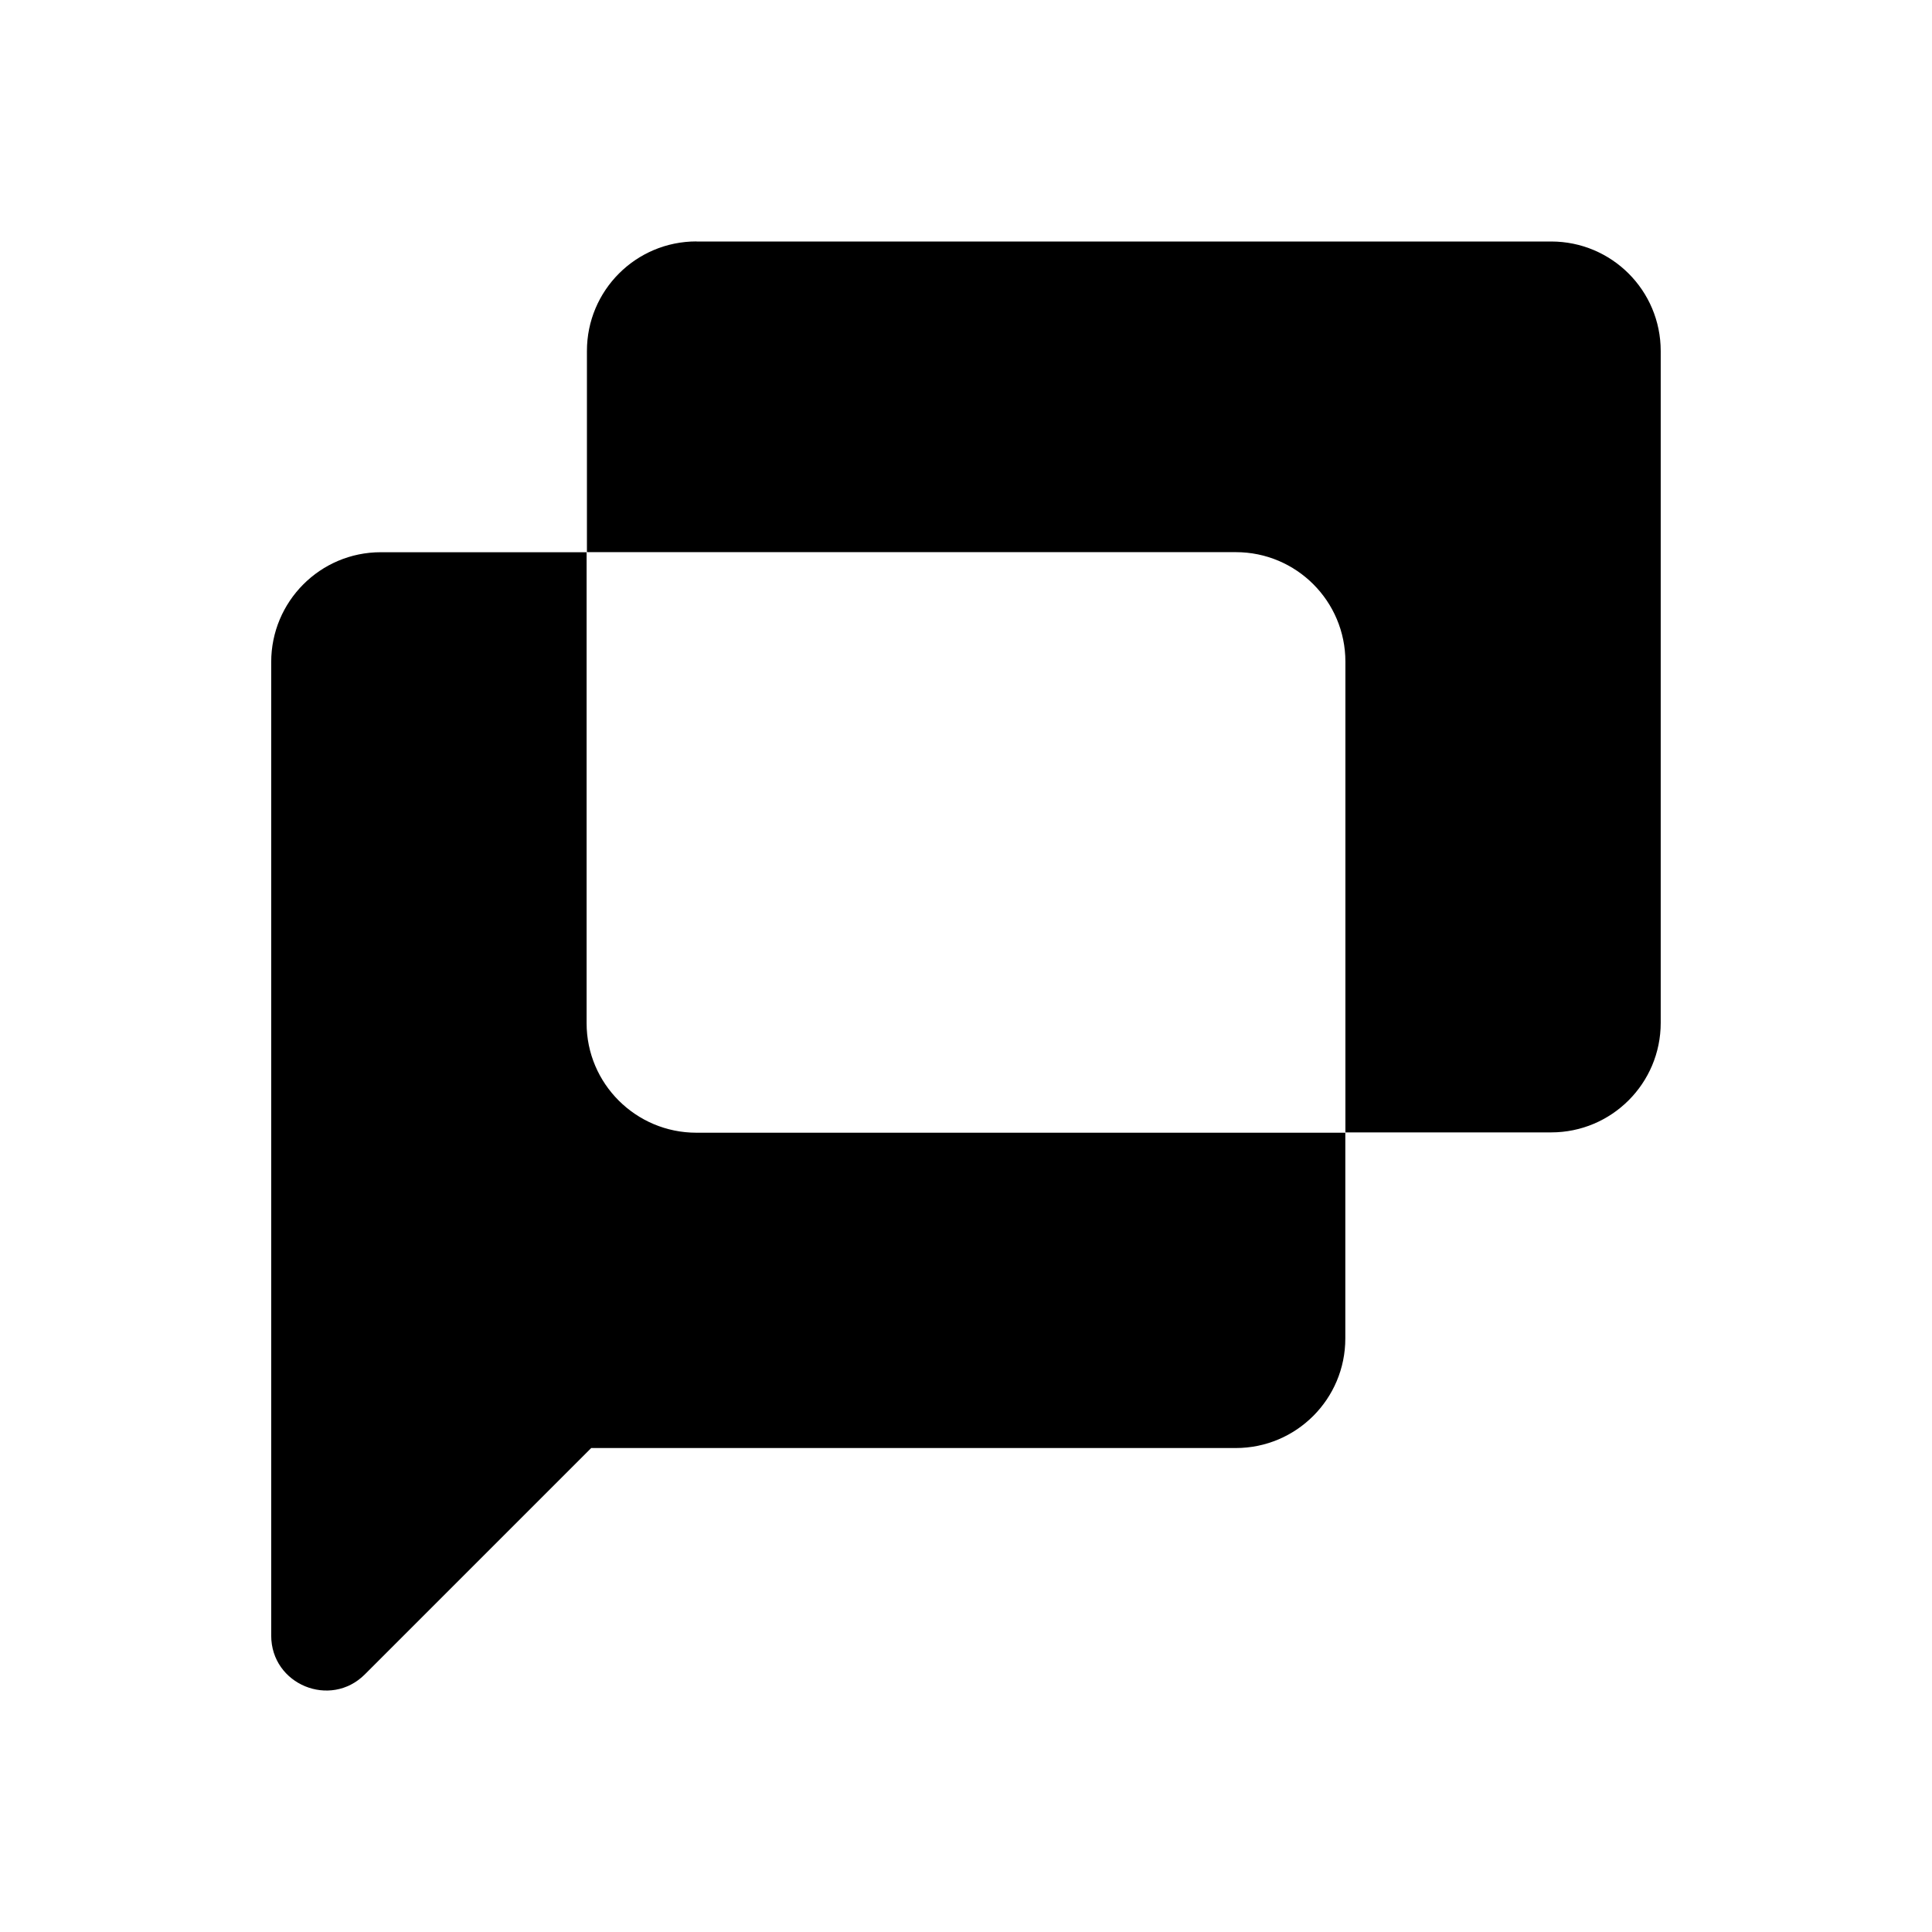
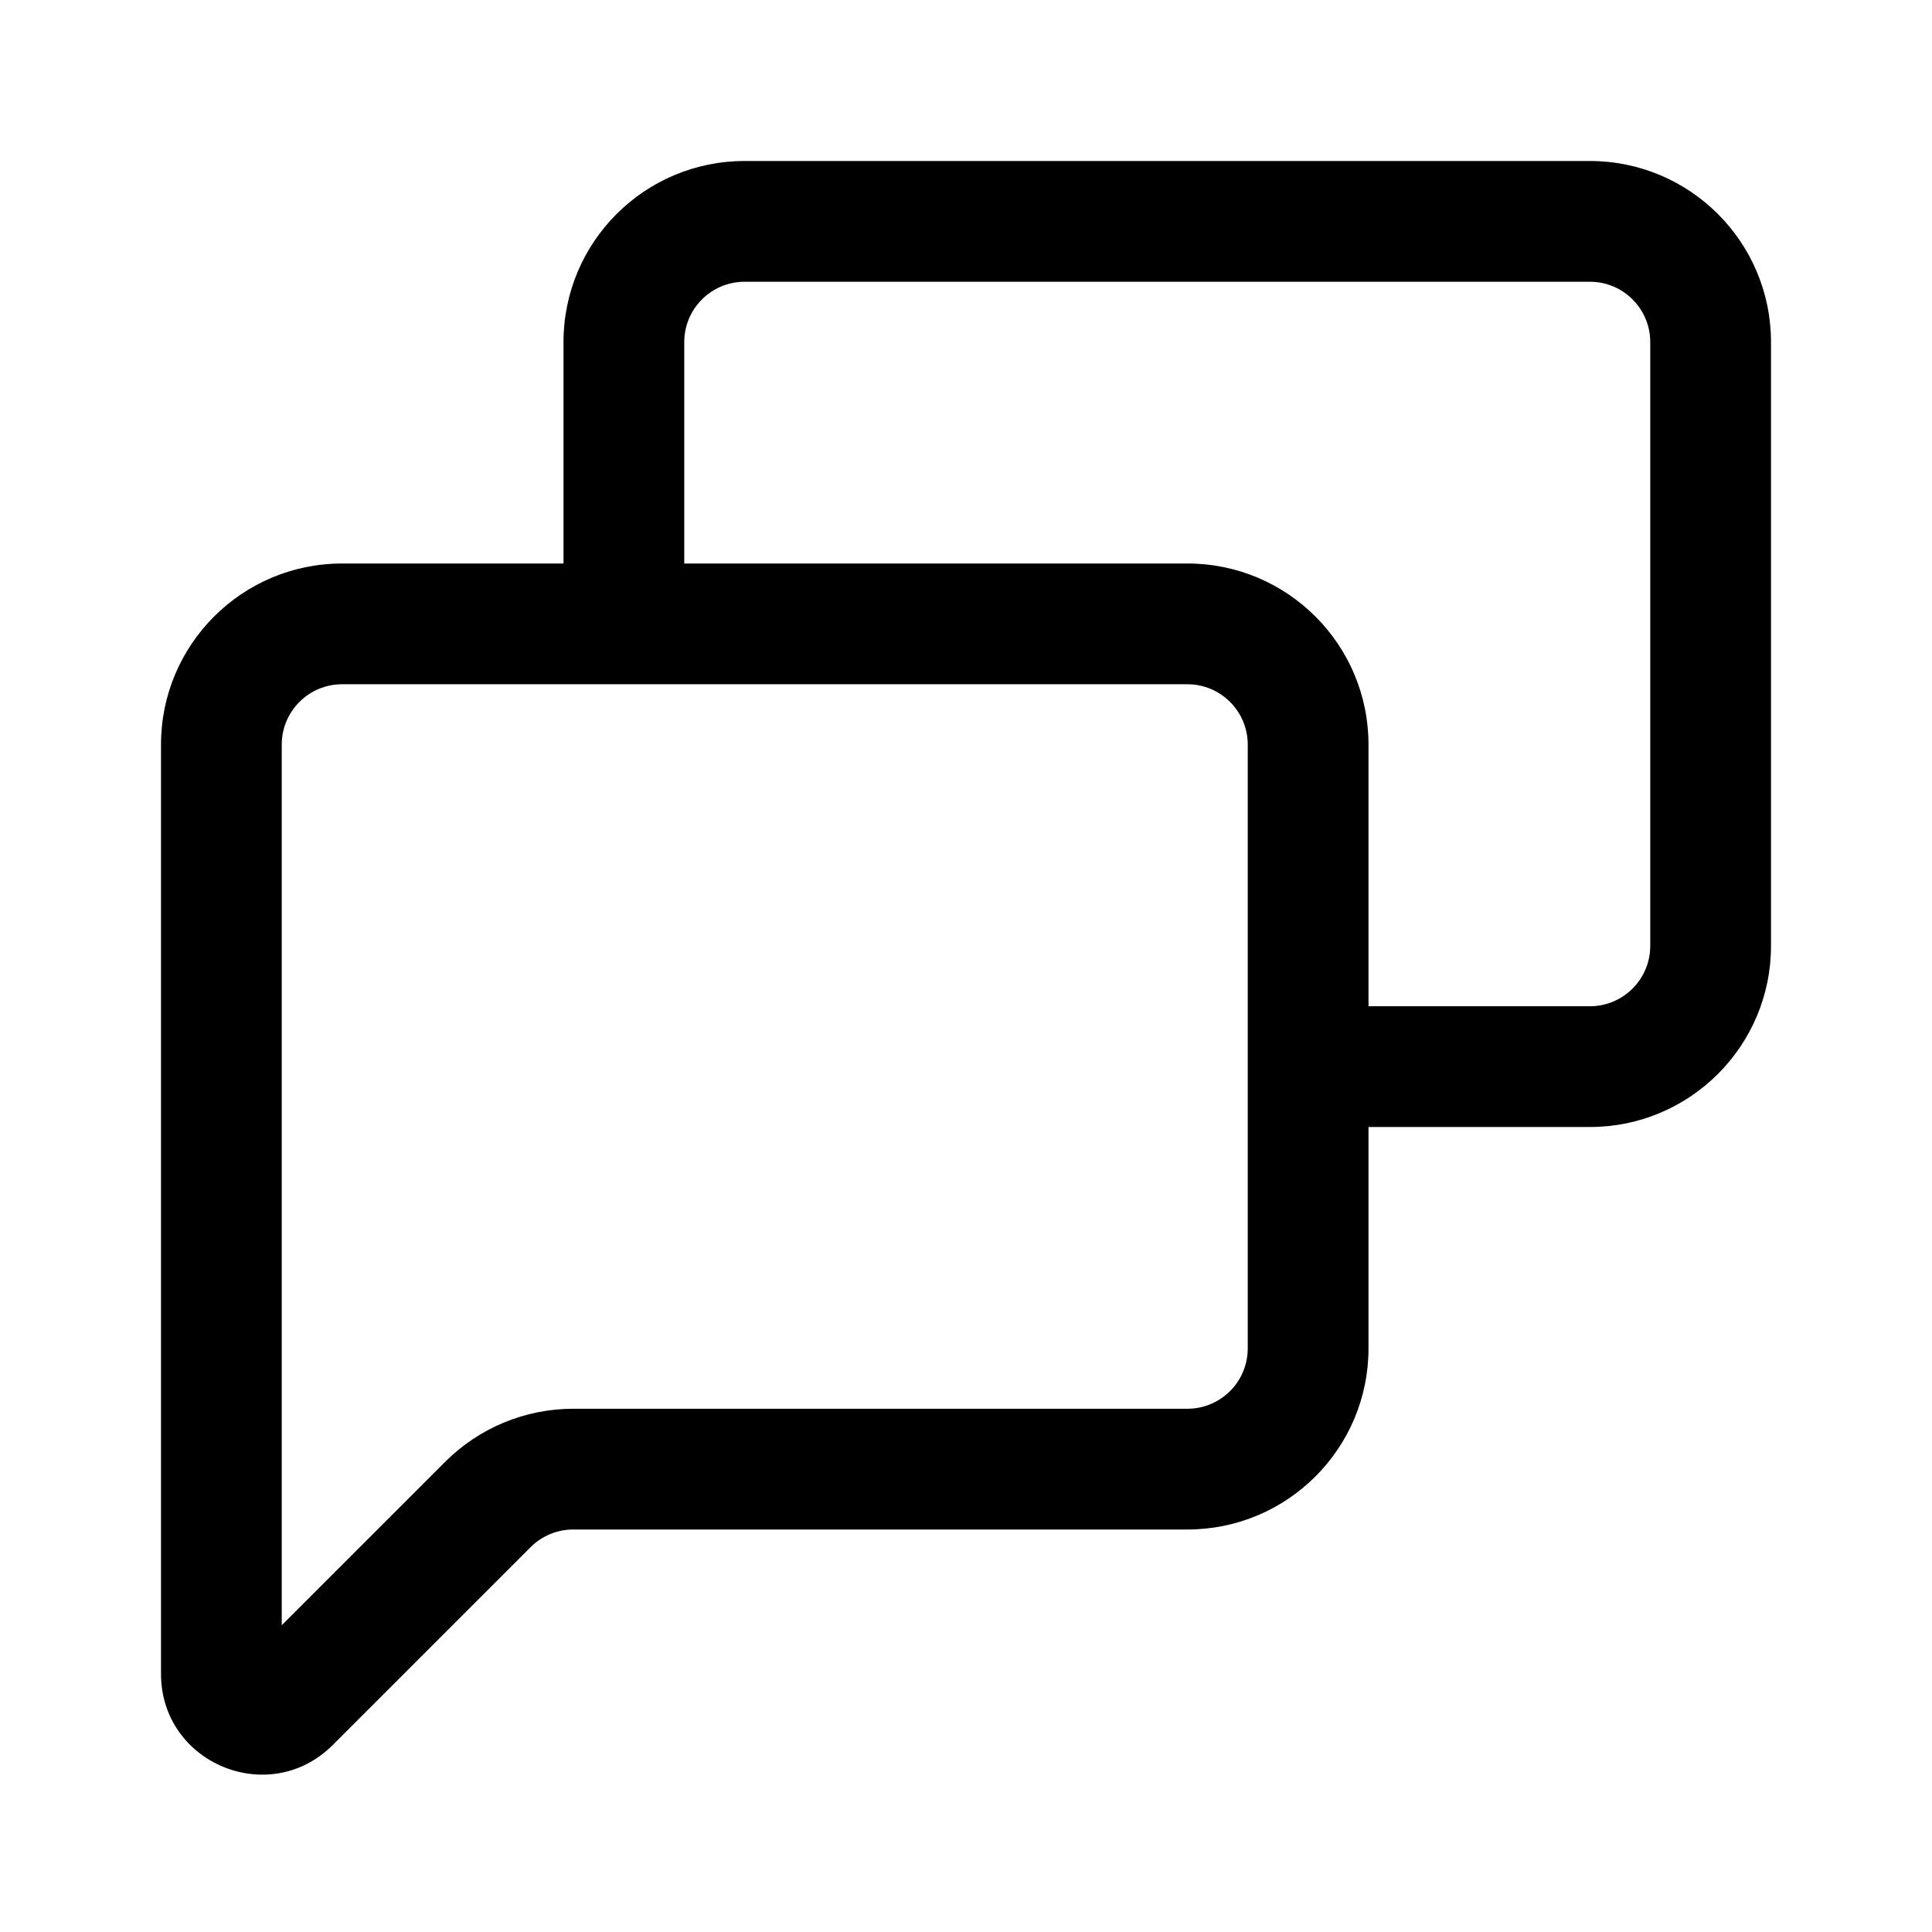
- <svg xmlns="http://www.w3.org/2000/svg" width="24" height="24" viewBox="0 0 24 24" fill="none" version="1.1" id="svg6">
-   <defs id="defs10" />
-   <path fill-rule="evenodd" clip-rule="evenodd" d="m 8.652,3 h 10.617 c 0.752,0 1.361,0.608 1.361,1.361 v 8.345 c 0,0.752 -0.609,1.361 -1.361,1.361 h -2.556 V 8.22 c 0,-0.752 -0.609,-1.361 -1.361,-1.361 h -8.061 v -2.499 c 0,-0.752 0.608,-1.361 1.361,-1.361 z m -1.365,3.86 v 5.85 c 0,0.752 0.612,1.361 1.364,1.361 h 8.061 v 2.556 c 0,0.752 -0.609,1.361 -1.361,1.361 h -8.007 l -2.812,2.812 c -0.428,0.428 -1.163,0.126 -1.163,-0.482 V 8.224 c 0,-0.752 0.608,-1.364 1.361,-1.364 z" fill="#000000" id="path4" />
+ <svg xmlns="http://www.w3.org/2000/svg" width="192" height="192" viewBox="0 0 192 192" fill="none">
+   <path d="M28.828 169.172L24.586 164.929L28.828 169.172ZM48.485 149.515L44.243 145.272L48.485 149.515ZM34 68H118V56H34V68ZM124 74V134H136V74H124ZM28 146V74H16V146H28ZM16 146V166.343H28V146H16ZM33.071 173.414L52.728 153.757L44.243 145.272L24.586 164.929L33.071 173.414ZM56.971 152H118V140H56.971V152ZM16 166.343C16 175.252 26.771 179.714 33.071 173.414L24.586 164.929C25.846 163.669 28 164.561 28 166.343H16ZM124 134C124 137.314 121.314 140 118 140V152C127.941 152 136 143.941 136 134H124ZM118 68C121.314 68 124 70.686 124 74H136C136 64.059 127.941 56 118 56V68ZM52.728 153.757C53.853 152.632 55.379 152 56.971 152V140C52.197 140 47.618 141.896 44.243 145.272L52.728 153.757ZM34 56C24.059 56 16 64.059 16 74H28C28 70.686 30.686 68 34 68V56Z" fill="black" />
+   <path d="M74 28H158V16H74V28ZM164 34V94H176V34H164ZM68 64V34H56V64H68ZM130 112H158V100H130V112ZM164 94C164 97.314 161.314 100 158 100V112C167.941 112 176 103.941 176 94H164ZM158 28C161.314 28 164 30.686 164 34H176C176 24.059 167.941 16 158 16V28ZM74 16C64.059 16 56 24.059 56 34H68C68 30.686 70.686 28 74 28V16Z" fill="black" />
</svg>
